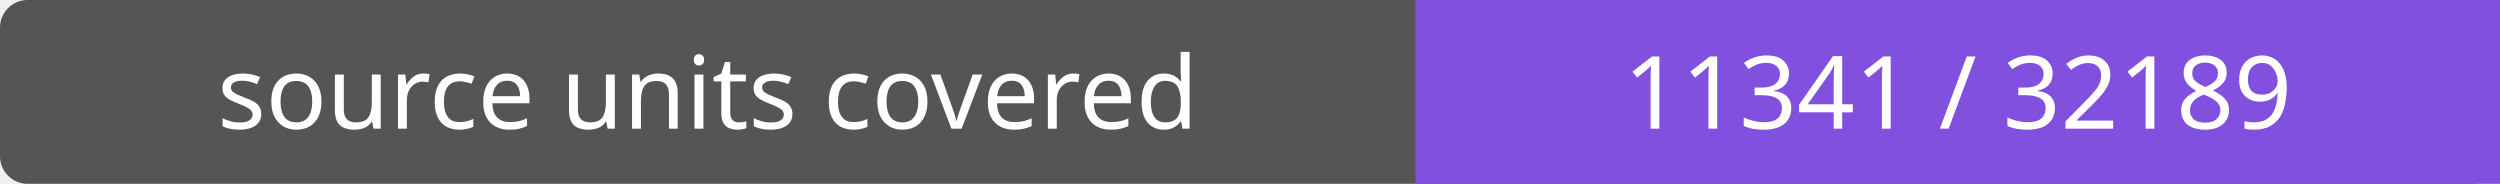
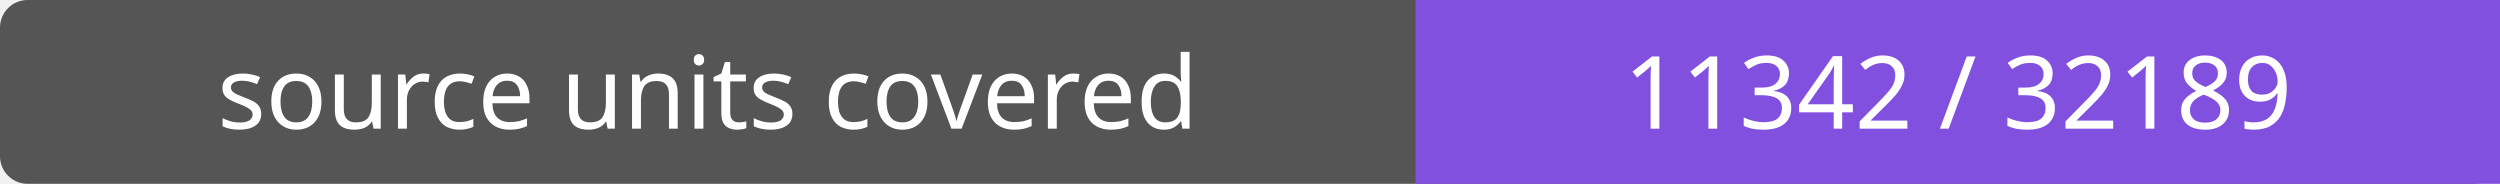
- <svg xmlns="http://www.w3.org/2000/svg" width="272" height="20" role="img" aria-label="source units covered: 11341 / 32189">
+ <svg xmlns="http://www.w3.org/2000/svg" width="272" height="20" role="img" aria-label="source units covered: 11342 / 32189">
  <rect width="272" height="20" rx="3" fill="#555" />
  <path fill="#8250df" d="M154 0h118v20H154z" />
  <g fill="#fff" text-anchor="middle" font-family="Verdana,sans-serif" font-size="11">
    <text x="77.0" y="14">source units covered</text>
-     <text x="213.0" y="14">11341 / 32189</text>
+     <text x="213.0" y="14">11342 / 32189</text>
  </g>
</svg>
